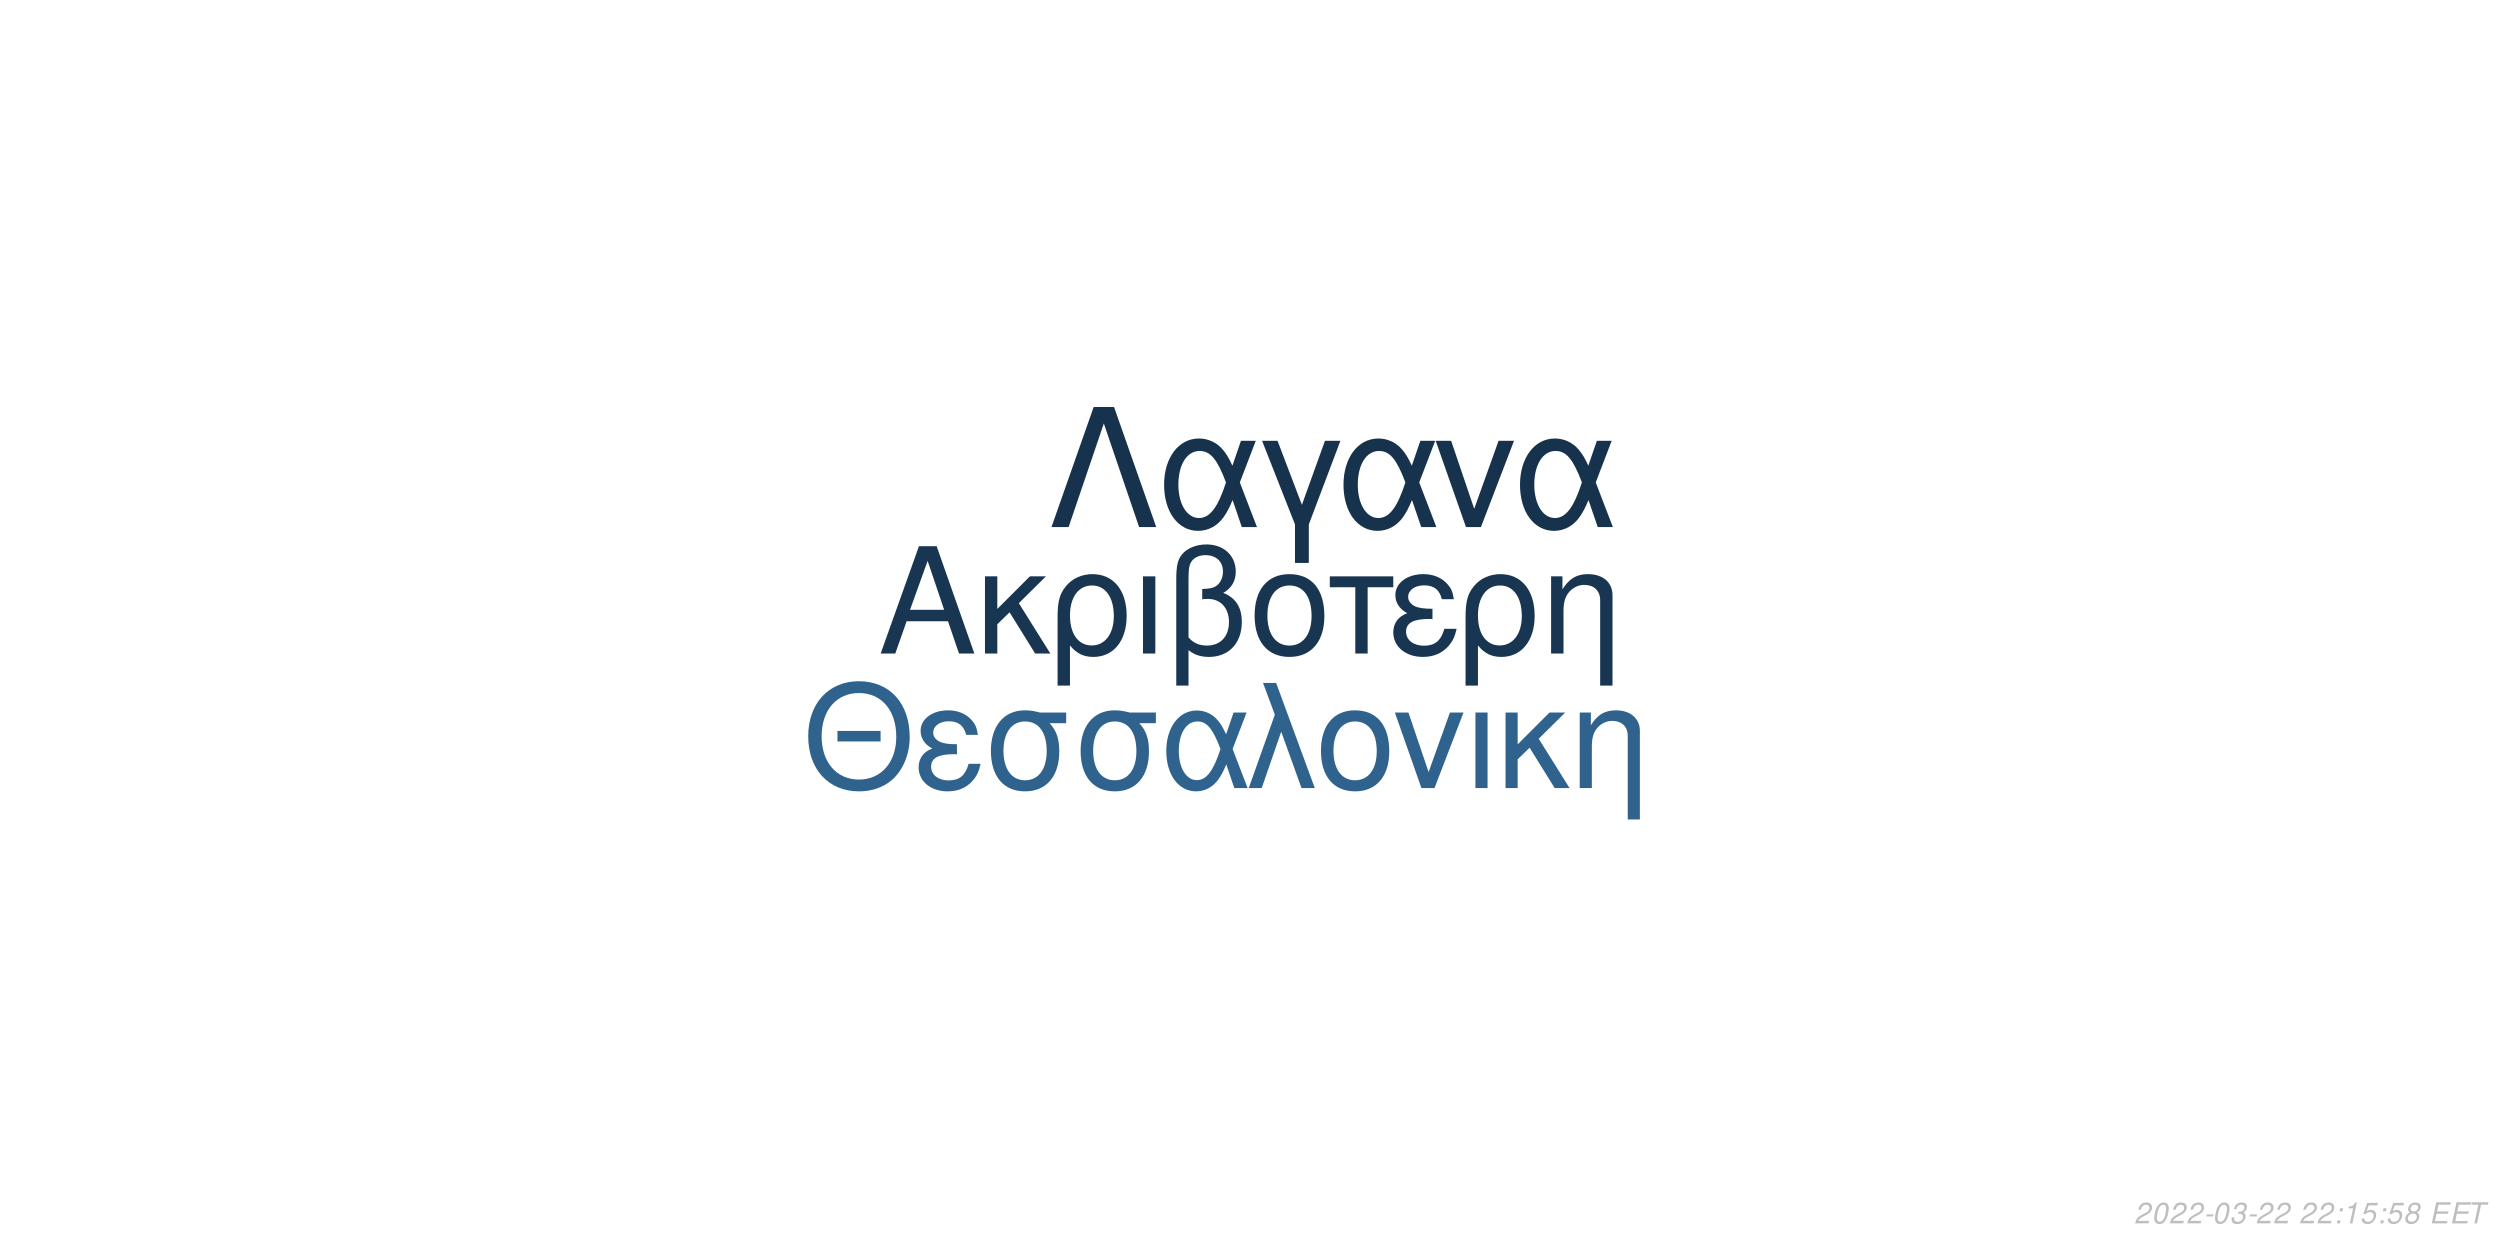
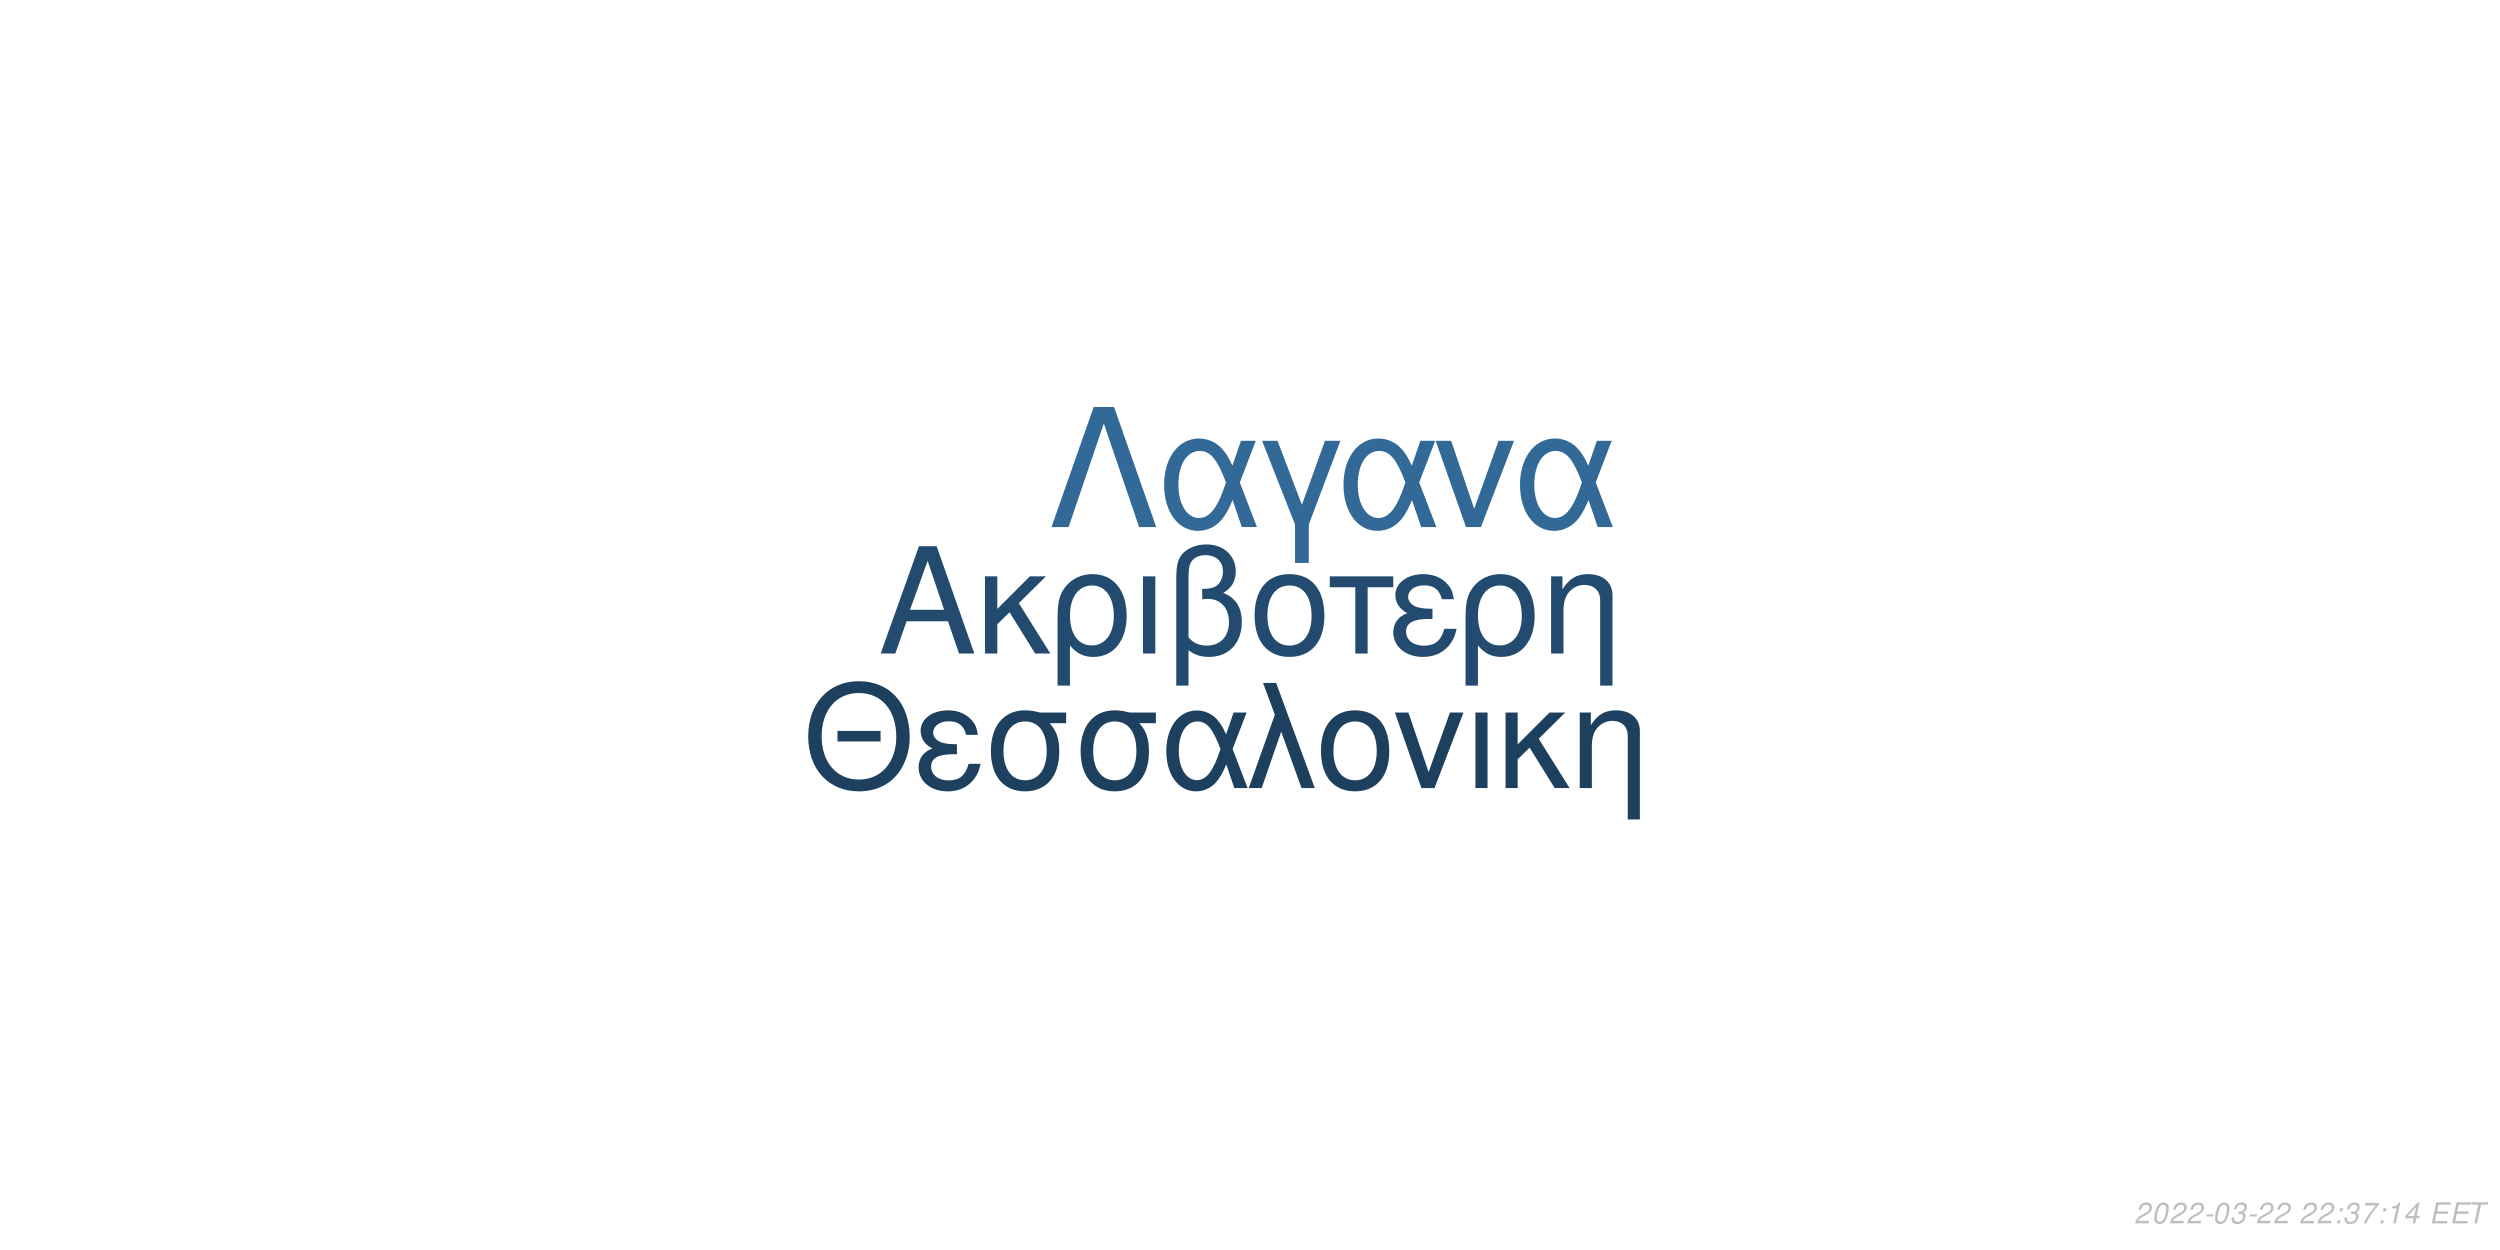
<svg xmlns="http://www.w3.org/2000/svg" xmlns:xlink="http://www.w3.org/1999/xlink" width="864pt" height="432pt" viewBox="0 0 864 432" version="1.1">
  <defs>
    <g>
      <symbol overflow="visible" id="glyph0-0">
        <path style="stroke:none;" d="" />
      </symbol>
      <symbol overflow="visible" id="glyph0-1">
        <path style="stroke:none;" d="M 24.125 -11.141 L 27.938 0 L 33.234 0 L 20.203 -37.094 L 14.094 -37.094 L 0.859 0 L 5.906 0 L 9.828 -11.141 Z M 22.797 -15.109 L 11 -15.109 L 17.094 -32.016 Z M 22.797 -15.109 " />
      </symbol>
      <symbol overflow="visible" id="glyph0-2">
        <path style="stroke:none;" d="M 7.172 -15.422 L 7.172 -26.672 L 2.906 -26.672 L 2.906 0 L 7.172 0 L 7.172 -10.125 L 11.406 -14.25 L 20.25 0 L 25.5 0 L 14.609 -17.406 L 23.969 -26.672 L 18.422 -26.672 Z M 7.172 -15.422 " />
      </symbol>
      <symbol overflow="visible" id="glyph0-3">
        <path style="stroke:none;" d="M 3 11.094 L 7.281 11.094 L 7.281 -2.797 C 9.516 -0.047 11.953 1.172 15.375 1.172 C 22.344 1.172 26.875 -4.422 26.875 -13.031 C 26.875 -21.891 22.297 -27.438 15.062 -27.438 C 11.297 -27.438 7.984 -25.906 5.797 -23.156 C 3.672 -20.516 3 -17.969 3 -12.359 Z M 14.906 -23.516 C 19.547 -23.516 22.438 -19.438 22.438 -12.922 C 22.438 -6.812 19.391 -2.797 14.812 -2.797 C 10.172 -2.797 7.281 -6.766 7.281 -13.125 C 7.281 -19.484 10.234 -23.516 14.906 -23.516 Z M 14.906 -23.516 " />
      </symbol>
      <symbol overflow="visible" id="glyph0-4">
        <path style="stroke:none;" d="M 3.516 0 L 7.781 0 L 7.781 -26.672 L 3.516 -26.672 Z M 3.516 0 " />
      </symbol>
      <symbol overflow="visible" id="glyph0-5">
        <path style="stroke:none;" d="M 4.016 11.094 L 8.25 11.094 L 8.25 -1.172 C 10.172 0.406 12.422 1.172 15.312 1.172 C 22.188 1.172 26.672 -3.609 26.672 -10.891 C 26.672 -15.984 24.578 -19.234 20.25 -20.969 C 23.109 -22.547 24.578 -25.031 24.578 -28.344 C 24.578 -33.844 20.406 -37.703 14.453 -37.703 C 10.938 -37.703 7.734 -36.391 6 -34.25 C 4.484 -32.422 4.016 -30.328 4.016 -25.391 Z M 8.25 -25.656 C 8.25 -29.359 8.5 -30.844 9.469 -32.062 C 10.375 -33.281 12.156 -34 14.094 -34 C 17.812 -34 20.156 -31.812 20.156 -28.297 C 20.156 -25.953 18.984 -23.812 17.297 -23.047 C 16.281 -22.547 15.469 -22.438 12.984 -22.297 L 12.984 -18.781 C 13.734 -18.828 14.344 -18.875 14.969 -18.875 C 19.344 -18.875 22.234 -15.719 22.234 -10.891 C 22.234 -5.906 19.281 -2.75 14.656 -2.75 C 11.953 -2.75 9.922 -3.609 8.25 -5.594 Z M 8.25 -25.656 " />
      </symbol>
      <symbol overflow="visible" id="glyph0-6">
        <path style="stroke:none;" d="M 14.094 -27.438 C 6.562 -27.438 2.094 -22.094 2.094 -13.125 C 2.094 -4.125 6.562 1.172 14.141 1.172 C 21.672 1.172 26.203 -4.172 26.203 -12.922 C 26.203 -22.188 21.828 -27.438 14.094 -27.438 Z M 14.141 -23.516 C 18.938 -23.516 21.781 -19.594 21.781 -12.984 C 21.781 -6.672 18.828 -2.75 14.141 -2.75 C 9.422 -2.75 6.516 -6.672 6.516 -13.125 C 6.516 -19.594 9.422 -23.516 14.141 -23.516 Z M 14.141 -23.516 " />
      </symbol>
      <symbol overflow="visible" id="glyph0-7">
        <path style="stroke:none;" d="M 7.891 0 L 12.156 0 L 12.156 -22.906 L 21.016 -22.906 L 21.016 -26.672 L -0.922 -26.672 L -0.922 -22.906 L 7.891 -22.906 Z M 7.891 0 " />
      </symbol>
      <symbol overflow="visible" id="glyph0-8">
        <path style="stroke:none;" d="M 14.562 -15.469 C 11.344 -15.469 9.562 -15.781 8.297 -16.438 C 6.922 -17.203 6.156 -18.328 6.156 -19.547 C 6.156 -21.891 8.453 -23.562 11.656 -23.562 C 15.062 -23.562 16.953 -22.094 17.812 -18.781 L 21.938 -18.781 C 21.578 -21.266 21.062 -22.5 19.797 -23.922 C 17.812 -26.203 14.906 -27.438 11.453 -27.438 C 5.797 -27.438 1.734 -24.375 1.734 -20.203 C 1.734 -17.609 3.156 -15.375 5.859 -13.938 C 2.797 -12.875 1.016 -10.484 1.016 -7.328 C 1.016 -2.391 5.297 1.172 11.25 1.172 C 14.969 1.172 17.906 -0.109 20.156 -2.641 C 21.578 -4.328 22.297 -5.797 22.906 -8.547 L 18.672 -8.547 C 17.5 -4.422 15.422 -2.703 11.609 -2.703 C 7.938 -2.703 5.438 -4.688 5.438 -7.578 C 5.438 -10.578 7.938 -11.953 13.484 -11.953 C 13.641 -11.953 14.094 -11.953 14.562 -11.906 Z M 14.562 -15.469 " />
      </symbol>
      <symbol overflow="visible" id="glyph0-9">
        <path style="stroke:none;" d="M 3.562 -26.672 L 3.562 0 L 7.844 0 L 7.844 -14.703 C 7.844 -17.906 8.5 -19.891 10.031 -21.531 C 11.406 -22.953 13.188 -23.719 15.062 -23.719 C 18.375 -23.719 20.516 -21.672 20.516 -18.469 L 20.516 11.094 L 24.781 11.094 L 24.781 -20.156 C 24.781 -24.578 21.469 -27.438 16.328 -27.438 C 12.359 -27.438 9.828 -25.906 7.484 -22.188 L 7.484 -26.672 Z M 3.562 -26.672 " />
      </symbol>
      <symbol overflow="visible" id="glyph1-0">
        <path style="stroke:none;" d="" />
      </symbol>
      <symbol overflow="visible" id="glyph1-1">
        <path style="stroke:none;" d="M 26.859 -19.734 L 11.953 -19.734 L 11.953 -16.094 L 26.859 -16.094 Z M 19.328 -36.922 C 8.922 -36.922 1.844 -29.25 1.844 -17.891 C 1.844 -6.484 8.875 1.141 19.391 1.141 C 23.812 1.141 27.703 -0.203 30.641 -2.688 C 34.578 -6.031 36.922 -11.656 36.922 -17.594 C 36.922 -29.297 30 -36.922 19.328 -36.922 Z M 19.328 -32.844 C 27.203 -32.844 32.281 -26.906 32.281 -17.688 C 32.281 -8.922 27.062 -2.938 19.391 -2.938 C 11.609 -2.938 6.484 -8.922 6.484 -17.891 C 6.484 -26.859 11.609 -32.844 19.328 -32.844 Z M 19.328 -32.844 " />
      </symbol>
      <symbol overflow="visible" id="glyph1-2">
        <path style="stroke:none;" d="M 14.25 -15.141 C 11.109 -15.141 9.375 -15.453 8.125 -16.094 C 6.781 -16.844 6.031 -17.938 6.031 -19.141 C 6.031 -21.422 8.266 -23.078 11.406 -23.078 C 14.75 -23.078 16.594 -21.625 17.438 -18.391 L 21.469 -18.391 C 21.125 -20.828 20.625 -22.031 19.391 -23.422 C 17.438 -25.656 14.594 -26.859 11.219 -26.859 C 5.688 -26.859 1.688 -23.875 1.688 -19.781 C 1.688 -17.234 3.094 -15.047 5.734 -13.656 C 2.734 -12.609 1 -10.266 1 -7.172 C 1 -2.344 5.188 1.141 11.016 1.141 C 14.656 1.141 17.547 -0.094 19.734 -2.594 C 21.125 -4.234 21.828 -5.688 22.422 -8.375 L 18.281 -8.375 C 17.141 -4.328 15.094 -2.641 11.359 -2.641 C 7.766 -2.641 5.328 -4.578 5.328 -7.422 C 5.328 -10.359 7.766 -11.703 13.203 -11.703 C 13.359 -11.703 13.797 -11.703 14.25 -11.656 Z M 14.25 -15.141 " />
      </symbol>
      <symbol overflow="visible" id="glyph1-3">
        <path style="stroke:none;" d="M 29 -26.109 L 19.938 -26.109 C 17.594 -26.703 16.438 -26.859 14.703 -26.859 C 7.469 -26.859 2.984 -21.469 2.984 -12.859 C 2.984 -4.031 7.375 1.141 14.797 1.141 C 22.172 1.141 26.609 -4.078 26.609 -12.656 C 26.609 -17.047 25.656 -19.828 23.266 -22.422 L 29 -22.422 Z M 14.797 -23.016 C 19.531 -23.016 22.266 -19.234 22.266 -12.75 C 22.266 -6.531 19.438 -2.688 14.797 -2.688 C 10.172 -2.688 7.328 -6.531 7.328 -12.859 C 7.328 -19.188 10.172 -23.016 14.797 -23.016 Z M 14.797 -23.016 " />
      </symbol>
      <symbol overflow="visible" id="glyph1-4">
        <path style="stroke:none;" d="M 29.344 -26.109 L 24.859 -26.109 L 22.266 -18.578 C 21.125 -21.031 20.484 -22.125 19.328 -23.469 C 17.547 -25.609 14.906 -26.812 12.156 -26.812 C 5.984 -26.812 1.594 -20.984 1.594 -12.812 C 1.594 -4.578 5.828 1.141 11.906 1.141 C 14.953 1.141 17.734 -0.344 19.625 -3.047 C 20.672 -4.531 21.281 -5.688 22.328 -8.172 L 25.109 0 L 29.703 0 L 24.516 -13.5 Z M 20.328 -13.5 C 17.891 -5.922 15.453 -2.734 12.156 -2.734 C 8.516 -2.734 5.922 -6.922 5.922 -12.812 C 5.922 -18.938 8.516 -23.016 12.359 -23.016 C 15.594 -23.016 17.688 -20.531 20.328 -13.5 Z M 20.328 -13.5 " />
      </symbol>
      <symbol overflow="visible" id="glyph1-5">
        <path style="stroke:none;" d="M 1.094 0 L 5.578 0 L 12.312 -19.484 L 19.328 0 L 23.922 0 L 10.562 -36.328 L 6.031 -36.328 L 10.109 -25.359 Z M 1.094 0 " />
      </symbol>
      <symbol overflow="visible" id="glyph1-6">
        <path style="stroke:none;" d="M 13.797 -26.859 C 6.422 -26.859 2.047 -21.625 2.047 -12.859 C 2.047 -4.031 6.422 1.141 13.859 1.141 C 21.234 1.141 25.656 -4.078 25.656 -12.656 C 25.656 -21.719 21.375 -26.859 13.797 -26.859 Z M 13.859 -23.016 C 18.531 -23.016 21.328 -19.188 21.328 -12.703 C 21.328 -6.531 18.438 -2.688 13.859 -2.688 C 9.219 -2.688 6.375 -6.531 6.375 -12.859 C 6.375 -19.188 9.219 -23.016 13.859 -23.016 Z M 13.859 -23.016 " />
      </symbol>
      <symbol overflow="visible" id="glyph1-7">
        <path style="stroke:none;" d="M 14.297 0 L 24.312 -26.109 L 19.625 -26.109 L 12.25 -5.531 L 5.281 -26.109 L 0.594 -26.109 L 9.766 0 Z M 14.297 0 " />
      </symbol>
      <symbol overflow="visible" id="glyph1-8">
        <path style="stroke:none;" d="M 3.438 0 L 7.625 0 L 7.625 -26.109 L 3.438 -26.109 Z M 3.438 0 " />
      </symbol>
      <symbol overflow="visible" id="glyph1-9">
        <path style="stroke:none;" d="M 7.031 -15.094 L 7.031 -26.109 L 2.844 -26.109 L 2.844 0 L 7.031 0 L 7.031 -9.922 L 11.156 -13.953 L 19.828 0 L 24.969 0 L 14.297 -17.047 L 23.469 -26.109 L 18.031 -26.109 Z M 7.031 -15.094 " />
      </symbol>
      <symbol overflow="visible" id="glyph1-10">
        <path style="stroke:none;" d="M 3.484 -26.109 L 3.484 0 L 7.672 0 L 7.672 -14.406 C 7.672 -17.547 8.328 -19.484 9.812 -21.078 C 11.156 -22.469 12.906 -23.219 14.75 -23.219 C 17.984 -23.219 20.078 -21.234 20.078 -18.094 L 20.078 10.859 L 24.266 10.859 L 24.266 -19.734 C 24.266 -24.062 21.031 -26.859 16 -26.859 C 12.109 -26.859 9.609 -25.359 7.328 -21.719 L 7.328 -26.109 Z M 3.484 -26.109 " />
      </symbol>
      <symbol overflow="visible" id="glyph2-0">
        <path style="stroke:none;" d="" />
      </symbol>
      <symbol overflow="visible" id="glyph2-1">
        <path style="stroke:none;" d="M 22.531 -41.484 L 15.484 -41.484 L 0.906 0 L 6.828 0 L 19 -35.797 L 31.188 0 L 37.109 0 Z M 22.531 -41.484 " />
      </symbol>
      <symbol overflow="visible" id="glyph2-2">
        <path style="stroke:none;" d="M 33.516 -29.812 L 28.391 -29.812 L 25.438 -21.219 C 24.125 -24.016 23.391 -25.266 22.078 -26.797 C 20.031 -29.25 17.016 -30.609 13.891 -30.609 C 6.828 -30.609 1.828 -23.953 1.828 -14.625 C 1.828 -5.234 6.656 1.312 13.594 1.312 C 17.078 1.312 20.266 -0.391 22.422 -3.469 C 23.609 -5.172 24.297 -6.484 25.5 -9.328 L 28.688 0 L 33.922 0 L 28 -15.422 Z M 23.219 -15.422 C 20.422 -6.766 17.641 -3.125 13.891 -3.125 C 9.734 -3.125 6.766 -7.906 6.766 -14.625 C 6.766 -21.625 9.734 -26.297 14.109 -26.297 C 17.812 -26.297 20.203 -23.453 23.219 -15.422 Z M 23.219 -15.422 " />
      </symbol>
      <symbol overflow="visible" id="glyph2-3">
        <path style="stroke:none;" d="M 12.062 12.406 L 16.844 12.406 L 16.844 -0.906 L 27.766 -29.812 L 22.422 -29.812 L 14.453 -7.688 L 6.031 -29.812 L 0.688 -29.812 L 12.062 -0.906 Z M 12.062 12.406 " />
      </symbol>
      <symbol overflow="visible" id="glyph2-4">
        <path style="stroke:none;" d="M 16.328 0 L 27.766 -29.812 L 22.422 -29.812 L 14 -6.312 L 6.031 -29.812 L 0.688 -29.812 L 11.156 0 Z M 16.328 0 " />
      </symbol>
      <symbol overflow="visible" id="glyph3-0">
        <path style="stroke:none;" d="" />
      </symbol>
      <symbol overflow="visible" id="glyph3-1">
        <path style="stroke:none;" d="M 5.234 -0.875 L 1.469 -0.875 C 1.641 -1.375 2.203 -1.891 3.109 -2.344 L 4.234 -2.938 C 5.562 -3.625 6.219 -4.469 6.219 -5.484 C 6.219 -5.938 6.062 -6.359 5.797 -6.656 C 5.469 -7.047 4.984 -7.234 4.312 -7.234 C 2.766 -7.234 1.891 -6.453 1.484 -4.734 L 2.375 -4.734 C 2.484 -5.188 2.609 -5.484 2.797 -5.75 C 3.094 -6.203 3.609 -6.453 4.188 -6.453 C 4.891 -6.453 5.344 -6.031 5.344 -5.375 C 5.344 -4.703 4.859 -4.094 4.016 -3.656 L 2.984 -3.125 C 1.234 -2.188 0.797 -1.656 0.344 -0.016 L 5.047 -0.016 Z M 5.234 -0.875 " />
      </symbol>
      <symbol overflow="visible" id="glyph3-2">
        <path style="stroke:none;" d="M 4.203 -7.234 C 3.375 -7.234 2.688 -6.812 2.125 -5.984 C 1.484 -5.047 0.984 -3.188 0.984 -1.734 C 0.984 -1.109 1.172 -0.562 1.484 -0.266 C 1.797 0.047 2.281 0.234 2.766 0.234 C 3.625 0.234 4.281 -0.156 4.859 -1.016 C 5.516 -1.953 6 -3.797 6 -5.266 C 6 -6.5 5.328 -7.234 4.203 -7.234 Z M 4.094 -6.453 C 4.734 -6.453 5.125 -5.984 5.125 -5.156 C 5.125 -4.203 4.781 -2.625 4.406 -1.812 C 3.984 -0.938 3.516 -0.547 2.875 -0.547 C 2.25 -0.547 1.875 -1.031 1.875 -1.828 C 1.875 -2.797 2.203 -4.344 2.594 -5.203 C 2.984 -6.047 3.453 -6.453 4.094 -6.453 Z M 4.094 -6.453 " />
      </symbol>
      <symbol overflow="visible" id="glyph3-3">
        <path style="stroke:none;" d="M 3.516 -3.125 L 1.125 -3.125 L 0.969 -2.406 L 3.359 -2.406 Z M 3.516 -3.125 " />
      </symbol>
      <symbol overflow="visible" id="glyph3-4">
        <path style="stroke:none;" d="M 2.922 -3.312 C 3.125 -3.344 3.234 -3.344 3.375 -3.344 C 4.203 -3.344 4.688 -3 4.688 -2.406 C 4.688 -1.312 3.906 -0.547 2.781 -0.547 C 2.047 -0.547 1.594 -0.938 1.594 -1.562 C 1.594 -1.719 1.609 -1.844 1.656 -2.094 L 0.766 -2.094 C 0.734 -1.797 0.719 -1.641 0.719 -1.469 C 0.719 -0.375 1.406 0.234 2.641 0.234 C 3.547 0.234 4.297 -0.078 4.812 -0.656 C 5.266 -1.156 5.562 -1.875 5.562 -2.547 C 5.562 -3.125 5.344 -3.453 4.797 -3.734 C 5.641 -4.234 6.016 -4.844 6.016 -5.734 C 6.016 -6.656 5.312 -7.234 4.203 -7.234 C 3.375 -7.234 2.672 -6.938 2.188 -6.375 C 1.891 -6.031 1.703 -5.641 1.516 -4.906 L 2.391 -4.906 C 2.5 -5.359 2.594 -5.594 2.734 -5.812 C 3.047 -6.234 3.516 -6.453 4.078 -6.453 C 4.734 -6.453 5.141 -6.125 5.141 -5.578 C 5.141 -5.188 5.016 -4.797 4.797 -4.547 C 4.516 -4.234 4 -4.062 3.266 -4.062 L 3.078 -4.062 Z M 2.922 -3.312 " />
      </symbol>
      <symbol overflow="visible" id="glyph3-5">
        <path style="stroke:none;" d="" />
      </symbol>
      <symbol overflow="visible" id="glyph3-6">
        <path style="stroke:none;" d="M 2.359 -1.031 L 1.312 -1.031 L 1.094 0 L 2.141 0 Z M 3.266 -5.234 L 2.219 -5.234 L 2 -4.203 L 3.047 -4.203 Z M 3.266 -5.234 " />
      </symbol>
      <symbol overflow="visible" id="glyph3-7">
+         <path style="stroke:none;" d="M 6.703 -7.094 L 1.953 -7.094 L 1.766 -6.219 L 5.594 -6.219 C 3.344 -3.688 2.266 -2.109 1.375 0 L 2.344 0 C 3.031 -1.906 4.828 -4.594 6.547 -6.281 Z M 6.703 -7.094 " />
+       </symbol>
+       <symbol overflow="visible" id="glyph3-8">
        <path style="stroke:none;" d="M 3.703 -5.188 L 2.594 0 L 3.469 0 L 5.016 -7.234 L 4.438 -7.234 C 3.906 -6.156 3.688 -6.016 2.234 -5.812 L 2.109 -5.188 Z M 3.703 -5.188 " />
      </symbol>
-       <symbol overflow="visible" id="glyph3-8">
-         <path style="stroke:none;" d="M 6.297 -7.094 L 2.594 -7.094 L 1.234 -3.234 L 2.047 -3.234 C 2.656 -3.766 2.938 -3.906 3.531 -3.906 C 4.328 -3.906 4.797 -3.453 4.797 -2.688 C 4.797 -1.438 3.969 -0.547 2.828 -0.547 C 2.031 -0.547 1.609 -0.938 1.578 -1.734 L 0.703 -1.734 L 0.703 -1.516 C 0.703 -0.938 0.844 -0.547 1.188 -0.266 C 1.562 0.062 2.078 0.234 2.703 0.234 C 3.656 0.234 4.391 -0.156 4.984 -0.922 C 5.422 -1.5 5.672 -2.234 5.672 -2.953 C 5.672 -4 4.938 -4.672 3.812 -4.672 C 3.328 -4.672 2.906 -4.547 2.406 -4.234 L 3.109 -6.219 L 6.109 -6.219 Z M 6.297 -7.094 " />
-       </symbol>
      <symbol overflow="visible" id="glyph3-9">
-         <path style="stroke:none;" d="M 4.766 -3.797 C 5.078 -3.969 5.234 -4.078 5.438 -4.234 C 5.812 -4.594 6.062 -5.172 6.062 -5.734 C 6.062 -6.625 5.344 -7.234 4.266 -7.234 C 2.812 -7.234 1.703 -6.219 1.703 -4.875 C 1.703 -4.406 1.875 -4.125 2.359 -3.812 C 1.297 -3.312 0.75 -2.516 0.75 -1.469 C 0.75 -0.438 1.547 0.234 2.812 0.234 C 3.656 0.234 4.359 -0.094 4.938 -0.734 C 5.359 -1.234 5.609 -1.859 5.609 -2.438 C 5.609 -3.047 5.312 -3.516 4.766 -3.797 Z M 4.109 -6.453 C 4.797 -6.453 5.188 -6.125 5.188 -5.578 C 5.188 -5.266 5.062 -4.922 4.859 -4.672 C 4.562 -4.312 4.188 -4.156 3.656 -4.156 C 2.984 -4.156 2.594 -4.453 2.594 -4.984 C 2.594 -5.859 3.203 -6.453 4.109 -6.453 Z M 3.453 -3.406 C 4.234 -3.406 4.734 -2.984 4.734 -2.312 C 4.734 -1.312 3.922 -0.547 2.875 -0.547 C 2.125 -0.547 1.625 -0.969 1.625 -1.625 C 1.625 -2.609 2.438 -3.406 3.453 -3.406 Z M 3.453 -3.406 " />
+         <path style="stroke:none;" d="M 3.625 -1.75 L 3.266 0 L 4.141 0 L 4.516 -1.75 L 5.562 -1.75 L 5.734 -2.531 L 4.688 -2.531 L 5.688 -7.234 L 5.016 -7.234 L 0.844 -2.672 L 0.641 -1.75 Z M 3.797 -2.531 L 1.594 -2.531 L 4.469 -5.703 Z M 3.797 -2.531 " />
      </symbol>
      <symbol overflow="visible" id="glyph3-10">
        <path style="stroke:none;" d="M 2.547 -3.312 L 6.5 -3.312 L 6.688 -4.141 L 2.719 -4.141 L 3.219 -6.469 L 7.344 -6.469 L 7.516 -7.297 L 2.453 -7.297 L 0.906 0 L 6.125 0 L 6.297 -0.812 L 2.016 -0.812 Z M 2.547 -3.312 " />
      </symbol>
      <symbol overflow="visible" id="glyph3-11">
        <path style="stroke:none;" d="M 4.938 -6.469 L 7.312 -6.469 L 7.484 -7.297 L 1.75 -7.297 L 1.578 -6.469 L 3.984 -6.469 L 2.609 0 L 3.547 0 Z M 4.938 -6.469 " />
      </symbol>
    </g>
  </defs>
  <g id="surface1">
    <rect x="0" y="0" width="864" height="432" style="fill:rgb(100%,100%,100%);fill-opacity:1;stroke:none;" />
-     <g style="fill:rgb(9.412%,20.784%,31.765%);fill-opacity:1;">
+     <g style="fill:rgb(13.725%,29.412%,43.529%);fill-opacity:1;">
      <use xlink:href="#glyph0-1" x="303.5" y="225.861" />
      <use xlink:href="#glyph0-2" x="337.5" y="225.861" />
      <use xlink:href="#glyph0-3" x="362.5" y="225.861" />
      <use xlink:href="#glyph0-4" x="391.5" y="225.861" />
      <use xlink:href="#glyph0-5" x="402.5" y="225.861" />
      <use xlink:href="#glyph0-6" x="431.5" y="225.861" />
      <use xlink:href="#glyph0-7" x="460.5" y="225.861" />
      <use xlink:href="#glyph0-8" x="480.5" y="225.861" />
      <use xlink:href="#glyph0-3" x="503.5" y="225.861" />
      <use xlink:href="#glyph0-9" x="532.5" y="225.861" />
    </g>
-     <g style="fill:rgb(18.431%,38.431%,55.294%);fill-opacity:1;">
+     <g style="fill:rgb(11.765%,25.098%,37.255%);fill-opacity:1;">
      <use xlink:href="#glyph1-1" x="277.473" y="272.354" />
      <use xlink:href="#glyph1-2" x="316.473" y="272.354" />
      <use xlink:href="#glyph1-3" x="339.473" y="272.354" />
      <use xlink:href="#glyph1-3" x="370.473" y="272.354" />
      <use xlink:href="#glyph1-4" x="401.473" y="272.354" />
      <use xlink:href="#glyph1-5" x="430.473" y="272.354" />
      <use xlink:href="#glyph1-6" x="454.473" y="272.354" />
      <use xlink:href="#glyph1-7" x="481.473" y="272.354" />
      <use xlink:href="#glyph1-8" x="506.473" y="272.354" />
      <use xlink:href="#glyph1-9" x="517.473" y="272.354" />
      <use xlink:href="#glyph1-10" x="542.473" y="272.354" />
    </g>
-     <g style="fill:rgb(9.02%,19.608%,30.196%);fill-opacity:1;">
+     <g style="fill:rgb(19.608%,41.176%,59.216%);fill-opacity:1;">
      <use xlink:href="#glyph2-1" x="362.484" y="182.152" />
      <use xlink:href="#glyph2-2" x="400.484" y="182.152" />
      <use xlink:href="#glyph2-3" x="435.484" y="182.152" />
      <use xlink:href="#glyph2-2" x="462.484" y="182.152" />
      <use xlink:href="#glyph2-4" x="495.484" y="182.152" />
      <use xlink:href="#glyph2-2" x="523.484" y="182.152" />
    </g>
    <g style="fill:rgb(74.51%,74.51%,74.51%);fill-opacity:1;">
      <use xlink:href="#glyph3-1" x="737.52" y="422.81" />
      <use xlink:href="#glyph3-2" x="743.52" y="422.81" />
      <use xlink:href="#glyph3-1" x="749.52" y="422.81" />
      <use xlink:href="#glyph3-1" x="755.52" y="422.81" />
      <use xlink:href="#glyph3-3" x="761.52" y="422.81" />
      <use xlink:href="#glyph3-2" x="764.52" y="422.81" />
      <use xlink:href="#glyph3-4" x="770.52" y="422.81" />
      <use xlink:href="#glyph3-3" x="776.52" y="422.81" />
      <use xlink:href="#glyph3-1" x="779.52" y="422.81" />
      <use xlink:href="#glyph3-1" x="785.52" y="422.81" />
      <use xlink:href="#glyph3-5" x="791.52" y="422.81" />
      <use xlink:href="#glyph3-1" x="794.52" y="422.81" />
      <use xlink:href="#glyph3-1" x="800.52" y="422.81" />
      <use xlink:href="#glyph3-6" x="806.52" y="422.81" />
-       <use xlink:href="#glyph3-7" x="809.52" y="422.81" />
-       <use xlink:href="#glyph3-8" x="815.52" y="422.81" />
+       <use xlink:href="#glyph3-4" x="809.52" y="422.81" />
+       <use xlink:href="#glyph3-7" x="815.52" y="422.81" />
      <use xlink:href="#glyph3-6" x="821.52" y="422.81" />
      <use xlink:href="#glyph3-8" x="824.52" y="422.81" />
      <use xlink:href="#glyph3-9" x="830.52" y="422.81" />
      <use xlink:href="#glyph3-5" x="836.52" y="422.81" />
      <use xlink:href="#glyph3-10" x="839.52" y="422.81" />
      <use xlink:href="#glyph3-10" x="846.52" y="422.81" />
      <use xlink:href="#glyph3-11" x="852.52" y="422.81" />
    </g>
  </g>
</svg>
